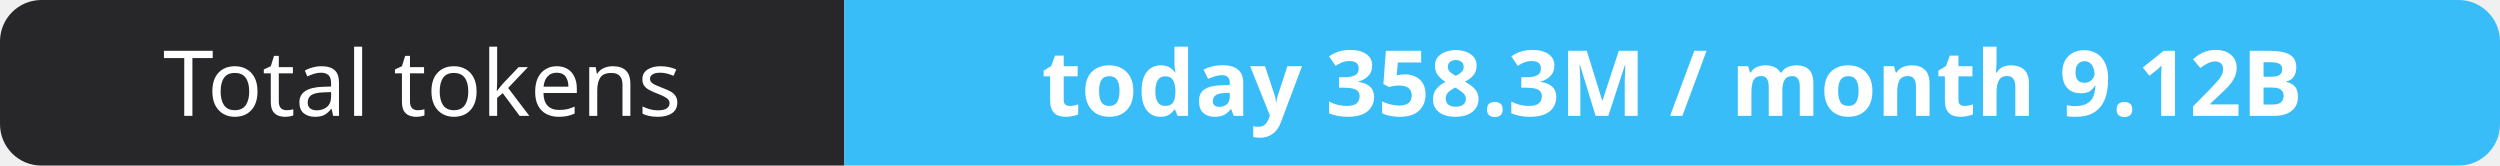
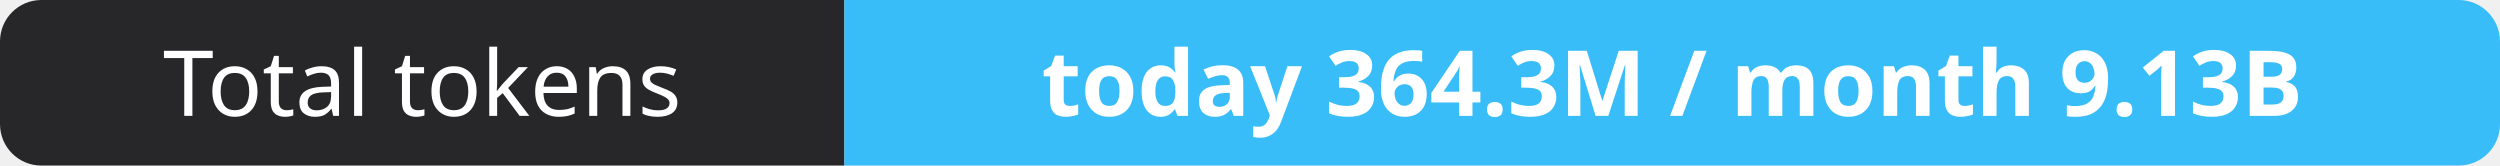
- <svg xmlns="http://www.w3.org/2000/svg" width="302" height="20" role="img" aria-label="Total tokens: today 358.3M / month 9.12B">
+ <svg xmlns="http://www.w3.org/2000/svg" width="302" height="20" role="img" aria-label="Total tokens: today 364.3M / month 9.13B">
  <clipPath id="r">
    <rect width="302" height="20" rx="5" fill="#fff" />
  </clipPath>
  <g clip-path="url(#r)">
    <rect width="102" height="20" fill="#27272a" />
    <rect x="102" width="200" height="20" fill="#38bdf8" />
  </g>
  <g fill="#fff" text-anchor="middle" font-family="Verdana,Geneva,sans-serif" font-size="11">
    <text x="51.0" y="14">Total tokens</text>
-     <text x="202.0" y="14" font-weight="700">today 358.3M / month 9.12B</text>
+     <text x="202.0" y="14" font-weight="700">today 364.3M / month 9.13B</text>
  </g>
</svg>
